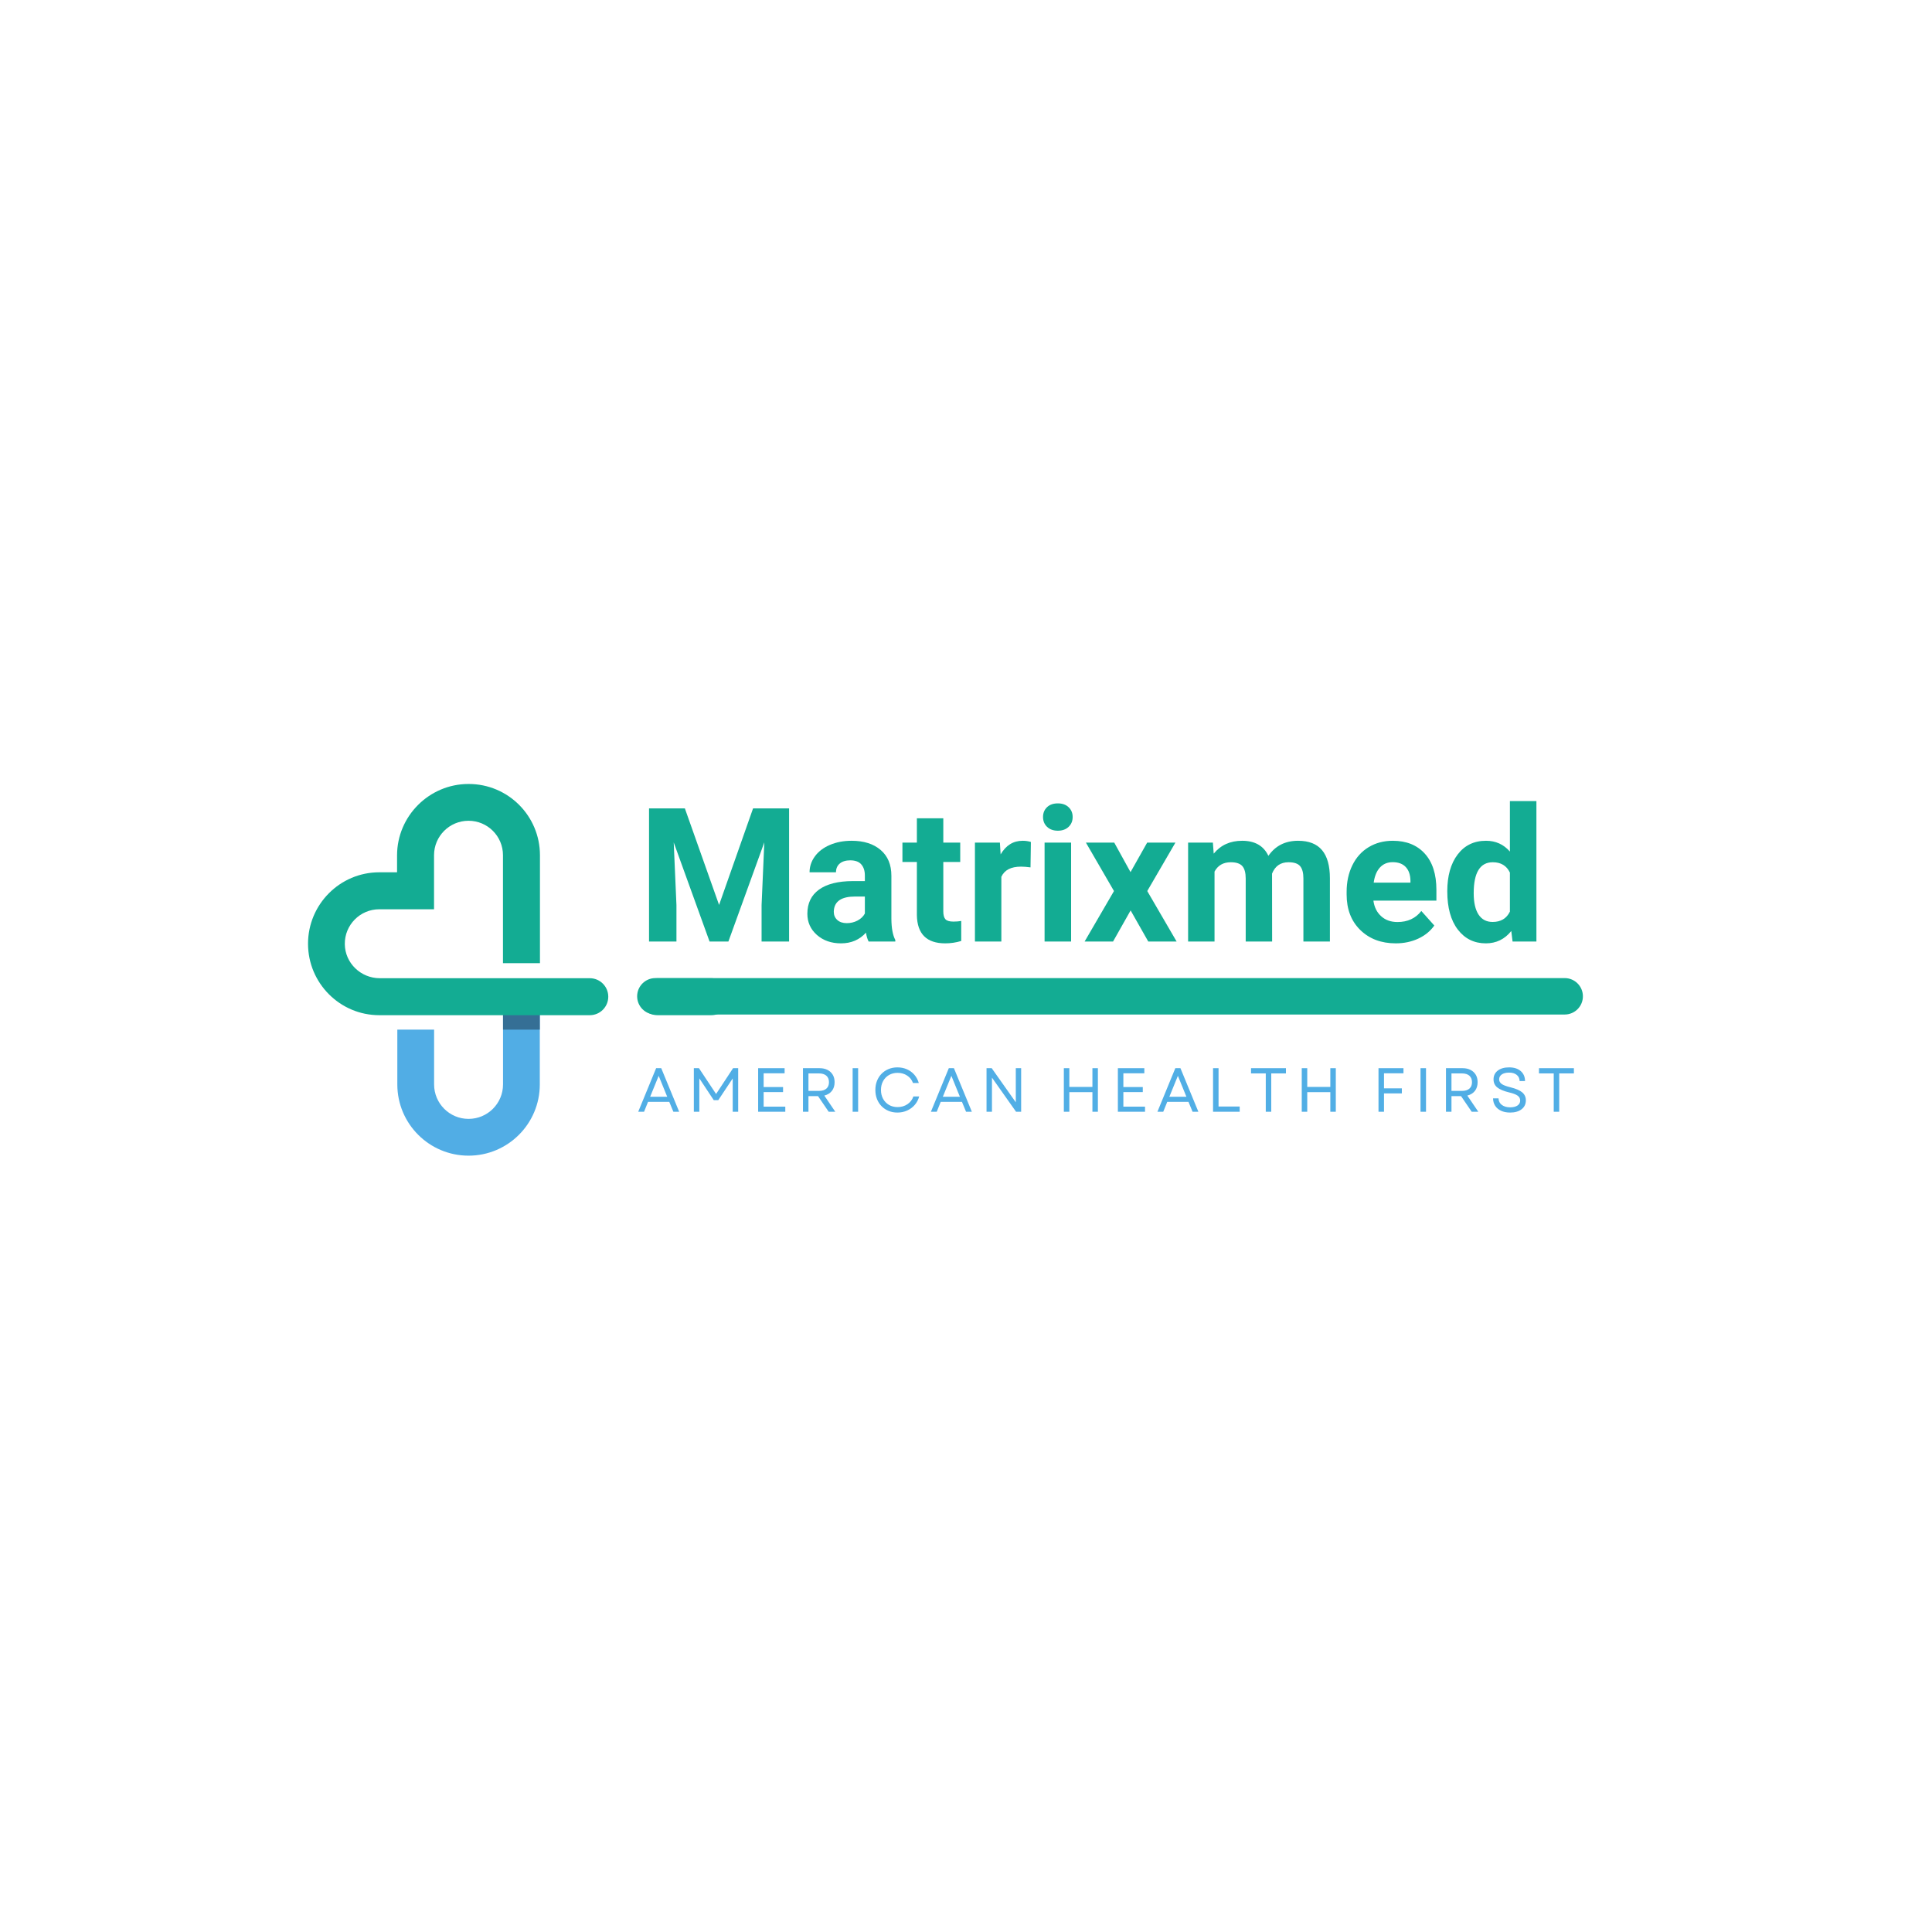
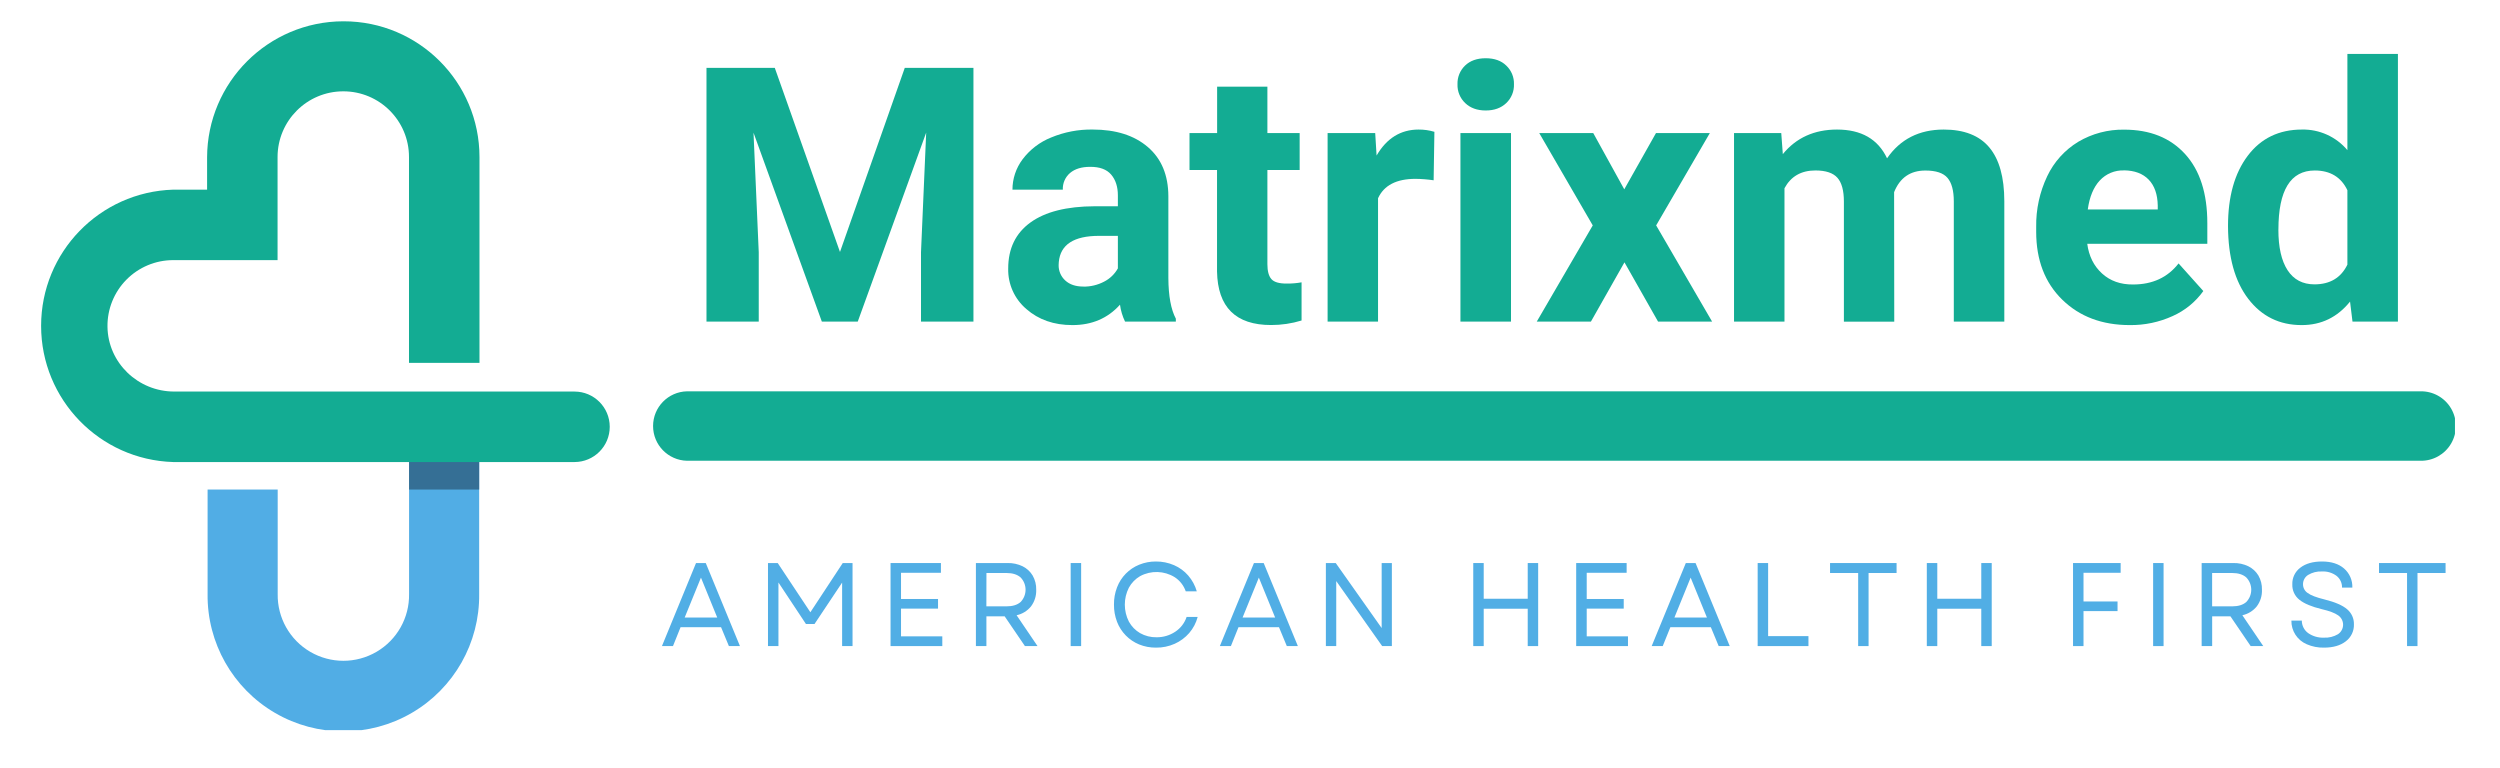
- <svg xmlns="http://www.w3.org/2000/svg" width="2000" zoomAndPan="magnify" viewBox="0 0 1500 1500" height="2000" preserveAspectRatio="xMidYMid meet" version="1.0">
+ <svg xmlns="http://www.w3.org/2000/svg" id="Layer_1" data-name="Layer 1" viewBox="0 0 1357.71 416.57">
  <defs>
-     <g />
-     <clipPath id="32cce68ec9">
-       <path d="M 308 771 L 420 771 L 420 897.406 L 308 897.406 Z M 308 771 " clip-rule="nonzero" />
+     <style>.cls-1{fill:none;}.cls-2{clip-path:url(#clip-path);}.cls-3{fill:#51ade5;}.cls-4{fill:#a7a5a6;}.cls-5{fill:#356f95;}.cls-6{clip-path:url(#clip-path-2);}.cls-7{fill:#13ac93;}.cls-8{clip-path:url(#clip-path-3);}.cls-9{clip-path:url(#clip-path-4);}.cls-10{clip-path:url(#clip-path-5);}.cls-11{clip-path:url(#clip-path-8);}.cls-12{fill:#51aee5;}</style>
+     <clipPath id="clip-path">
+       <rect class="cls-1" x="112.1" y="228" width="149.33" height="168.54" />
    </clipPath>
-     <clipPath id="8424ff738c">
-       <path d="M 239.164 608.656 L 473 608.656 L 473 789 L 239.164 789 Z M 239.164 608.656 " clip-rule="nonzero" />
+     <clipPath id="clip-path-2">
+       <rect class="cls-1" x="20.31" y="11.54" width="311.78" height="240.46" />
    </clipPath>
-     <clipPath id="79a49eb95a">
-       <path d="M 496 759 L 566.91 759 L 566.91 789 L 496 789 Z M 496 759 " clip-rule="nonzero" />
+     <clipPath id="clip-path-3">
+       <rect class="cls-1" x="354.25" y="212.52" width="979.09" height="37.71" />
    </clipPath>
-     <clipPath id="7cbdc9804d">
-       <path d="M 494.68 759.387 L 1229 759.387 L 1229 787.672 L 494.68 787.672 Z M 494.68 759.387 " clip-rule="nonzero" />
+     <clipPath id="clip-path-4">
+       <path class="cls-1" d="M373.1,212.52h941.34a18.86,18.86,0,1,1,0,37.71H373.1a18.86,18.86,0,0,1,0-37.71Z" />
    </clipPath>
-     <clipPath id="a6e38dfc1a">
-       <path d="M 508.82 759.387 L 1214.824 759.387 C 1222.633 759.387 1228.965 765.719 1228.965 773.531 C 1228.965 781.34 1222.633 787.672 1214.824 787.672 L 508.82 787.672 C 501.012 787.672 494.68 781.34 494.68 773.531 C 494.68 765.719 501.012 759.387 508.82 759.387 Z M 508.82 759.387 " clip-rule="nonzero" />
+     <clipPath id="clip-path-5">
+       <rect class="cls-1" x="353.34" y="212" width="980" height="38.67" />
    </clipPath>
-     <clipPath id="d8916f1858">
-       <path d="M 0.68 0.387 L 735 0.387 L 735 28.672 L 0.68 28.672 Z M 0.68 0.387 " clip-rule="nonzero" />
-     </clipPath>
-     <clipPath id="d9d6f82988">
-       <path d="M 14.82 0.387 L 720.824 0.387 C 728.633 0.387 734.965 6.719 734.965 14.531 C 734.965 22.34 728.633 28.672 720.824 28.672 L 14.82 28.672 C 7.012 28.672 0.68 22.34 0.68 14.531 C 0.68 6.719 7.012 0.387 14.82 0.387 Z M 14.82 0.387 " clip-rule="nonzero" />
-     </clipPath>
-     <clipPath id="c4b2814dba">
-       <rect x="0" width="735" y="0" height="29" />
-     </clipPath>
-     <clipPath id="53004ff3b0">
-       <rect x="0" width="710" y="0" height="169" />
+     <clipPath id="clip-path-8">
+       <rect class="cls-1" x="370.46" width="946.67" height="225.33" />
    </clipPath>
  </defs>
-   <g clip-path="url(#32cce68ec9)">
-     <path fill="#51ade5" d="M 390.551 771.699 L 390.551 841.941 C 390.551 856.719 378.57 868.699 363.793 868.699 C 349.016 868.699 337.035 856.719 337.035 841.941 L 337.035 799.402 L 308.48 799.402 L 308.48 841.941 C 308.48 872.492 333.246 897.254 363.793 897.254 C 394.34 897.254 419.102 872.492 419.102 841.941 L 419.102 771.699 L 390.551 771.699 " fill-opacity="1" fill-rule="nonzero" />
+   <g class="cls-2">
+     <path class="cls-3" d="M222.16,228.93v93.66a35.68,35.68,0,1,1-71.35,0V265.87H112.74v56.72a73.75,73.75,0,1,0,147.49,0V228.93H222.16" />
  </g>
-   <path fill="#a7a5a6" d="M 419.102 799.402 L 419.102 771.699 L 390.551 771.699 L 419.102 771.699 L 419.102 799.402 " fill-opacity="1" fill-rule="nonzero" />
-   <path fill="#356f95" d="M 390.551 799.402 L 419.102 799.402 L 419.102 771.699 L 390.551 771.699 Z M 390.551 799.402 " fill-opacity="1" fill-rule="nonzero" />
-   <g clip-path="url(#8424ff738c)">
-     <path fill="#13ac93" d="M 457.906 759.48 L 294.867 759.48 C 280.16 759.48 267.902 747.785 267.707 733.082 C 267.508 718.133 279.566 705.953 294.465 705.953 L 336.984 705.953 L 336.984 663.992 C 336.984 649.215 348.988 637.238 363.77 637.238 L 363.762 637.238 C 378.539 637.238 390.512 649.215 390.512 663.992 L 390.512 747.801 L 419.219 747.801 L 419.219 663.992 C 419.219 633.445 394.457 608.68 363.91 608.68 L 363.719 608.68 C 333.227 608.68 308.277 633.629 308.277 664.125 L 308.277 677.246 L 294.465 677.246 C 263.914 677.246 239.152 702.168 239.152 732.719 C 239.152 763.266 263.914 788.191 294.465 788.191 L 457.906 788.191 C 465.832 788.191 472.262 781.762 472.262 773.836 C 472.262 765.91 465.832 759.48 457.906 759.48 " fill-opacity="1" fill-rule="nonzero" />
+   <path class="cls-4" d="M260.23,265.87V228.93h0v36.94" />
+   <path class="cls-5" d="M222.16,265.87h38.07V228.93H222.16Z" />
+   <g class="cls-6">
+     <path class="cls-7" d="M312,212.64H94.58c-19.6,0-35.95-15.59-36.21-35.2a35.69,35.69,0,0,1,35.68-36.17h56.69v-56a35.7,35.7,0,0,1,35.71-35.67h0a35.66,35.66,0,0,1,35.67,35.67V197.07h38.28V85.32a73.75,73.75,0,0,0-73.75-73.75h-.25A74.14,74.14,0,0,0,112.47,85.5V103H94.05a74,74,0,0,0,0,147.93H312a19.14,19.14,0,0,0,0-38.28" />
  </g>
-   <g clip-path="url(#79a49eb95a)">
-     <path fill="#13ac93" d="M 496.105 773.836 C 496.105 781.762 502.535 788.188 510.461 788.188 L 552.309 788.188 C 560.234 788.188 566.664 781.762 566.664 773.836 C 566.664 765.906 560.234 759.48 552.309 759.48 L 510.461 759.48 C 502.535 759.48 496.105 765.906 496.105 773.836 " fill-opacity="1" fill-rule="nonzero" />
-   </g>
-   <g clip-path="url(#7cbdc9804d)">
-     <g clip-path="url(#a6e38dfc1a)">
-       <g transform="matrix(1, 0, 0, 1, 494, 759)">
-         <g clip-path="url(#c4b2814dba)">
-           <g clip-path="url(#d8916f1858)">
-             <g clip-path="url(#d9d6f82988)">
-               <path fill="#13ac93" d="M 0.68 0.387 L 734.938 0.387 L 734.938 28.672 L 0.68 28.672 Z M 0.68 0.387 " fill-opacity="1" fill-rule="nonzero" />
-             </g>
+   <g class="cls-8">
+     <g class="cls-9">
+       <g class="cls-10">
+         <g class="cls-8">
+           <g class="cls-9">
+             <path class="cls-7" d="M354.25,212.52h979v37.71h-979Z" />
          </g>
        </g>
      </g>
    </g>
  </g>
-   <g transform="matrix(1, 0, 0, 1, 494, 600)">
-     <g clip-path="url(#53004ff3b0)">
-       <g fill="#13ac93" fill-opacity="1">
-         <g transform="translate(0.679483, 130.9915)">
-           <g>
-             <path d="M 37.047 -103.359 L 63.609 -28.391 L 90 -103.359 L 117.969 -103.359 L 117.969 0 L 96.609 0 L 96.609 -28.25 L 98.734 -77.016 L 70.844 0 L 56.219 0 L 28.391 -76.953 L 30.516 -28.25 L 30.516 0 L 9.234 0 L 9.234 -103.359 Z M 37.047 -103.359 " />
-           </g>
-         </g>
-       </g>
-       <g fill="#13ac93" fill-opacity="1">
-         <g transform="translate(128.0088, 130.9915)">
-           <g>
-             <path d="M 52.391 0 C 51.441 -1.844 50.754 -4.141 50.328 -6.891 C 45.359 -1.348 38.898 1.422 30.953 1.422 C 23.422 1.422 17.18 -0.754 12.234 -5.109 C 7.297 -9.461 4.828 -14.953 4.828 -21.578 C 4.828 -29.711 7.844 -35.957 13.875 -40.312 C 19.906 -44.664 28.625 -46.867 40.031 -46.922 L 49.469 -46.922 L 49.469 -51.328 C 49.469 -54.867 48.555 -57.703 46.734 -59.828 C 44.922 -61.961 42.051 -63.031 38.125 -63.031 C 34.664 -63.031 31.953 -62.203 29.984 -60.547 C 28.023 -58.891 27.047 -56.617 27.047 -53.734 L 6.531 -53.734 C 6.531 -58.18 7.898 -62.297 10.641 -66.078 C 13.391 -69.867 17.27 -72.836 22.281 -74.984 C 27.301 -77.141 32.938 -78.219 39.188 -78.219 C 48.645 -78.219 56.156 -75.836 61.719 -71.078 C 67.281 -66.328 70.062 -59.645 70.062 -51.031 L 70.062 -17.75 C 70.102 -10.457 71.117 -4.941 73.109 -1.203 L 73.109 0 Z M 35.422 -14.266 C 38.453 -14.266 41.242 -14.938 43.797 -16.281 C 46.348 -17.633 48.238 -19.445 49.469 -21.719 L 49.469 -34.922 L 41.812 -34.922 C 31.539 -34.922 26.07 -31.375 25.406 -24.281 L 25.344 -23.062 C 25.344 -20.508 26.238 -18.406 28.031 -16.75 C 29.832 -15.094 32.297 -14.266 35.422 -14.266 Z M 35.422 -14.266 " />
-           </g>
-         </g>
-       </g>
-       <g fill="#13ac93" fill-opacity="1">
-         <g transform="translate(205.9395, 130.9915)">
-           <g>
-             <path d="M 32.438 -95.688 L 32.438 -76.797 L 45.578 -76.797 L 45.578 -61.75 L 32.438 -61.75 L 32.438 -23.422 C 32.438 -20.586 32.977 -18.551 34.062 -17.312 C 35.156 -16.082 37.238 -15.469 40.312 -15.469 C 42.582 -15.469 44.598 -15.633 46.359 -15.969 L 46.359 -0.422 C 42.328 0.805 38.188 1.422 33.938 1.422 C 19.539 1.422 12.203 -5.844 11.922 -20.375 L 11.922 -61.75 L 0.703 -61.75 L 0.703 -76.797 L 11.922 -76.797 L 11.922 -95.688 Z M 32.438 -95.688 " />
-           </g>
-         </g>
-       </g>
-       <g fill="#13ac93" fill-opacity="1">
-         <g transform="translate(255.0543, 130.9915)">
-           <g>
-             <path d="M 51.031 -57.562 C 48.238 -57.945 45.781 -58.141 43.656 -58.141 C 35.895 -58.141 30.805 -55.508 28.391 -50.25 L 28.391 0 L 7.875 0 L 7.875 -76.797 L 27.266 -76.797 L 27.828 -67.641 C 31.941 -74.691 37.645 -78.219 44.938 -78.219 C 47.207 -78.219 49.336 -77.91 51.328 -77.297 Z M 51.031 -57.562 " />
-           </g>
-         </g>
-       </g>
-       <g fill="#13ac93" fill-opacity="1">
-         <g transform="translate(308.0727, 130.9915)">
-           <g>
-             <path d="M 29.531 0 L 8.938 0 L 8.938 -76.797 L 29.531 -76.797 Z M 7.734 -96.688 C 7.734 -99.758 8.758 -102.285 10.812 -104.266 C 12.875 -106.254 15.68 -107.25 19.234 -107.25 C 22.734 -107.25 25.523 -106.254 27.609 -104.266 C 29.691 -102.285 30.734 -99.758 30.734 -96.688 C 30.734 -93.562 29.68 -91.004 27.578 -89.016 C 25.473 -87.023 22.691 -86.031 19.234 -86.031 C 15.785 -86.031 13.004 -87.023 10.891 -89.016 C 8.785 -91.004 7.734 -93.562 7.734 -96.688 Z M 7.734 -96.688 " />
-           </g>
-         </g>
-       </g>
-       <g fill="#13ac93" fill-opacity="1">
-         <g transform="translate(346.6122, 130.9915)">
-           <g>
-             <path d="M 37.125 -53.875 L 50.047 -76.797 L 71.984 -76.797 L 50.109 -39.188 L 72.906 0 L 50.891 0 L 37.203 -24.141 L 23.562 0 L 1.484 0 L 24.281 -39.188 L 2.484 -76.797 L 24.484 -76.797 Z M 37.125 -53.875 " />
-           </g>
-         </g>
-       </g>
-       <g fill="#13ac93" fill-opacity="1">
-         <g transform="translate(420.5683, 130.9915)">
-           <g>
-             <path d="M 27.109 -76.797 L 27.75 -68.219 C 33.195 -74.883 40.555 -78.219 49.828 -78.219 C 59.723 -78.219 66.516 -74.316 70.203 -66.516 C 75.598 -74.316 83.285 -78.219 93.266 -78.219 C 101.598 -78.219 107.797 -75.789 111.859 -70.938 C 115.93 -66.094 117.969 -58.797 117.969 -49.047 L 117.969 0 L 97.391 0 L 97.391 -48.984 C 97.391 -53.336 96.535 -56.52 94.828 -58.531 C 93.129 -60.539 90.125 -61.547 85.812 -61.547 C 79.664 -61.547 75.41 -58.609 73.047 -52.734 L 73.109 0 L 52.594 0 L 52.594 -48.906 C 52.594 -53.352 51.719 -56.57 49.969 -58.562 C 48.219 -60.551 45.238 -61.547 41.031 -61.547 C 35.207 -61.547 30.992 -59.129 28.391 -54.297 L 28.391 0 L 7.875 0 L 7.875 -76.797 Z M 27.109 -76.797 " />
-           </g>
-         </g>
-       </g>
-       <g fill="#13ac93" fill-opacity="1">
-         <g transform="translate(546.4072, 130.9915)">
-           <g>
-             <path d="M 43.234 1.422 C 31.961 1.422 22.789 -2.031 15.719 -8.938 C 8.645 -15.852 5.109 -25.062 5.109 -36.562 L 5.109 -38.547 C 5.109 -46.254 6.598 -53.148 9.578 -59.234 C 12.566 -65.316 16.789 -70 22.25 -73.281 C 27.719 -76.57 33.953 -78.219 40.953 -78.219 C 51.461 -78.219 59.734 -74.906 65.766 -68.281 C 71.797 -61.656 74.812 -52.266 74.812 -40.109 L 74.812 -31.734 L 25.906 -31.734 C 26.57 -26.711 28.57 -22.688 31.906 -19.656 C 35.238 -16.633 39.461 -15.125 44.578 -15.125 C 52.484 -15.125 58.66 -17.984 63.109 -23.703 L 73.188 -12.422 C 70.113 -8.066 65.945 -4.672 60.688 -2.234 C 55.438 0.203 49.617 1.422 43.234 1.422 Z M 40.891 -61.609 C 36.816 -61.609 33.516 -60.234 30.984 -57.484 C 28.453 -54.742 26.832 -50.82 26.125 -45.719 L 54.656 -45.719 L 54.656 -47.344 C 54.562 -51.883 53.332 -55.395 50.969 -57.875 C 48.602 -60.363 45.242 -61.609 40.891 -61.609 Z M 40.891 -61.609 " />
-           </g>
-         </g>
-       </g>
-       <g fill="#13ac93" fill-opacity="1">
-         <g transform="translate(624.9766, 130.9915)">
-           <g>
-             <path d="M 4.688 -38.969 C 4.688 -50.938 7.367 -60.469 12.734 -67.562 C 18.109 -74.664 25.457 -78.219 34.781 -78.219 C 42.258 -78.219 48.438 -75.426 53.312 -69.844 L 53.312 -109.031 L 73.891 -109.031 L 73.891 0 L 55.375 0 L 54.375 -8.156 C 49.258 -1.77 42.68 1.422 34.641 1.422 C 25.598 1.422 18.344 -2.141 12.875 -9.266 C 7.414 -16.391 4.688 -26.289 4.688 -38.969 Z M 25.203 -37.484 C 25.203 -30.285 26.453 -24.77 28.953 -20.938 C 31.461 -17.102 35.109 -15.188 39.891 -15.188 C 46.234 -15.188 50.707 -17.863 53.312 -23.219 L 53.312 -53.516 C 50.75 -58.867 46.32 -61.547 40.031 -61.547 C 30.145 -61.547 25.203 -53.523 25.203 -37.484 Z M 25.203 -37.484 " />
-           </g>
-         </g>
-       </g>
-     </g>
+   <g class="cls-11">
+     <path class="cls-7" d="M420.77,36.84l35.41,100,35.19-100h37.29V174.66H500.18V137L503,72,465.83,174.66h-19.5L409.22,72.05,412.06,137v37.67H383.68V36.84Z" />
+     <path class="cls-7" d="M611,174.66a30,30,0,0,1-2.75-9.19q-9.94,11.09-25.84,11.08-15.06,0-25-8.71a28,28,0,0,1-9.87-22q0-16.26,12.06-25t34.88-8.82H607.1v-5.87q0-7.08-3.65-11.34T592,90.61c-4.62,0-8.23,1.11-10.86,3.32A11.26,11.26,0,0,0,577.2,103H549.85a27.42,27.42,0,0,1,5.48-16.46,36.28,36.28,0,0,1,15.52-11.87,56.49,56.49,0,0,1,22.54-4.32q18.92,0,30,9.52t11.13,26.73V151q.08,14.58,4.06,22.06v1.61Zm-22.63-19A23.65,23.65,0,0,0,599.54,153a17.8,17.8,0,0,0,7.56-7.25V128.09H596.89q-20.55,0-21.87,14.19l-.09,1.63a11,11,0,0,0,3.59,8.41Q582.12,155.64,588.37,155.63Z" />
+     <path class="cls-7" d="M688.3,47.07V72.26h17.52V92.32H688.3v51.11q0,5.67,2.17,8.14T698.8,154a43.14,43.14,0,0,0,8.06-.67v20.73a56.38,56.38,0,0,1-16.56,2.46q-28.8,0-29.35-29.06V92.32H646V72.26h15V47.07Z" />
+     <path class="cls-7" d="M778.58,97.91a72.21,72.21,0,0,0-9.84-.78q-15.51,0-20.35,10.53v67H721V72.26h25.85l.75,12.21q8.22-14.1,22.81-14.11A29,29,0,0,1,779,71.59Z" />
+     <path class="cls-7" d="M820.6,174.66H793.14V72.26H820.6ZM791.54,45.74a13.44,13.44,0,0,1,4.1-10.11q4.13-4,11.23-4t11.17,4a13.35,13.35,0,0,1,4.17,10.11A13.47,13.47,0,0,1,818,56q-4.21,4-11.13,4t-11.12-4A13.43,13.43,0,0,1,791.54,45.74Z" />
+     <path class="cls-7" d="M882.11,102.82l17.23-30.56h29.25l-29.16,50.15,30.39,52.25H900.47l-18.25-32.19L864,174.66H834.59L865,122.41,835.93,72.26h29.33Z" />
+     <path class="cls-7" d="M967.37,72.26l.85,11.44q10.89-13.33,29.44-13.34,19.79,0,27.17,15.61,10.79-15.6,30.75-15.61,16.67,0,24.79,9.71t8.14,29.19v65.4h-27.43V109.34q0-8.7-3.42-12.73c-2.27-2.67-6.27-4-12-4q-12.3,0-17,11.75l.08,70.32h-27.35V109.45q0-8.9-3.5-12.88t-11.92-4q-11.65,0-16.85,9.67v72.4H941.72V72.26Z" />
+     <path class="cls-7" d="M1156.65,176.55q-22.55,0-36.68-13.81t-14.15-36.83v-2.65a61.78,61.78,0,0,1,6-27.58A43.71,43.71,0,0,1,1128.67,77a47.44,47.44,0,0,1,24.94-6.59q21,0,33.08,13.25t12.07,37.57v11.16h-65.21q1.32,10,8,16.11t16.89,6q15.82,0,24.71-11.44l13.44,15a41,41,0,0,1-16.67,13.59A54.6,54.6,0,0,1,1156.65,176.55Zm-3.12-84a17.1,17.1,0,0,0-13.21,5.5q-5.07,5.49-6.48,15.69h38v-2.17q-.18-9.07-4.91-14T1153.53,92.51Z" />
+     <path class="cls-7" d="M1210,122.7q0-23.94,10.73-38.13t29.39-14.21a31.4,31.4,0,0,1,24.71,11.17V29.28h27.44V174.66H1277.6l-1.33-10.88Q1266,176.56,1250,176.55q-18.08,0-29-14.25T1210,122.7Zm27.35,2q0,14.4,5,22.06t14.58,7.67q12.69,0,17.9-10.71V103.3q-5.13-10.69-17.71-10.71Q1237.37,92.59,1237.37,124.68Z" />
  </g>
-   <g fill="#51aee5" fill-opacity="1">
-     <g transform="translate(494.6795, 863.1615)">
-       <g>
-         <path d="M 0.828 0 L 14.734 -33.828 L 18.703 -33.828 L 32.625 0 L 28.125 0 L 24.938 -7.688 L 8.453 -7.688 L 5.359 0 Z M 10.094 -11.641 L 23.344 -11.641 L 16.719 -27.891 Z M 10.094 -11.641 " />
-       </g>
-     </g>
-   </g>
-   <g fill="#51aee5" fill-opacity="1">
-     <g transform="translate(533.7773, 863.1615)">
-       <g>
-         <path d="M 4.922 0 L 4.922 -33.828 L 8.891 -33.828 L 22.188 -13.781 L 35.375 -33.828 L 39.344 -33.828 L 39.344 0 L 35.094 0 L 35.094 -25.859 L 23.875 -8.984 L 20.391 -8.984 L 9.188 -25.906 L 9.188 0 Z M 4.922 0 " />
-       </g>
-     </g>
-   </g>
-   <g fill="#51aee5" fill-opacity="1">
-     <g transform="translate(583.7005, 863.1615)">
-       <g>
-         <path d="M 4.922 0 L 4.922 -33.828 L 25.469 -33.828 L 25.469 -29.859 L 9.188 -29.859 L 9.188 -19.188 L 24.266 -19.188 L 24.266 -15.266 L 9.188 -15.266 L 9.188 -3.969 L 26 -3.969 L 26 0 Z M 4.922 0 " />
-       </g>
-     </g>
-   </g>
-   <g fill="#51aee5" fill-opacity="1">
-     <g transform="translate(618.4971, 863.1615)">
-       <g>
-         <path d="M 4.922 0 L 4.922 -33.828 L 17.828 -33.828 C 20.18 -33.828 22.227 -33.383 23.969 -32.5 C 25.707 -31.613 27.062 -30.363 28.031 -28.75 C 29 -27.145 29.484 -25.211 29.484 -22.953 C 29.484 -20.211 28.773 -17.945 27.359 -16.156 C 25.941 -14.375 23.988 -13.176 21.5 -12.562 L 30.016 0 L 24.891 0 L 16.625 -12.125 L 9.188 -12.125 L 9.188 0 Z M 9.188 -16.188 L 17.344 -16.188 C 19.832 -16.188 21.75 -16.773 23.094 -17.953 C 24.445 -19.129 25.125 -20.797 25.125 -22.953 C 25.125 -25.109 24.445 -26.781 23.094 -27.969 C 21.75 -29.164 19.832 -29.766 17.344 -29.766 L 9.188 -29.766 Z M 9.188 -16.188 " />
-       </g>
-     </g>
-   </g>
-   <g fill="#51aee5" fill-opacity="1">
-     <g transform="translate(657.0633, 863.1615)">
-       <g>
-         <path d="M 4.922 0 L 4.922 -33.828 L 9.188 -33.828 L 9.188 0 Z M 4.922 0 " />
-       </g>
-     </g>
-   </g>
-   <g fill="#51aee5" fill-opacity="1">
-     <g transform="translate(676.8299, 863.1615)">
-       <g>
-         <path d="M 19.906 0.625 C 17.426 0.625 15.141 0.191 13.047 -0.672 C 10.953 -1.547 9.141 -2.766 7.609 -4.328 C 6.078 -5.891 4.891 -7.738 4.047 -9.875 C 3.211 -12.02 2.797 -14.367 2.797 -16.922 C 2.797 -19.461 3.211 -21.801 4.047 -23.938 C 4.891 -26.082 6.078 -27.938 7.609 -29.5 C 9.141 -31.062 10.953 -32.273 13.047 -33.141 C 15.141 -34.016 17.426 -34.453 19.906 -34.453 C 22.582 -34.453 25.039 -33.961 27.281 -32.984 C 29.52 -32.004 31.438 -30.602 33.031 -28.781 C 34.625 -26.957 35.789 -24.805 36.531 -22.328 L 32 -22.328 C 31.125 -24.773 29.613 -26.695 27.469 -28.094 C 25.332 -29.5 22.863 -30.203 20.062 -30.203 C 17.539 -30.203 15.312 -29.641 13.375 -28.516 C 11.445 -27.391 9.926 -25.828 8.812 -23.828 C 7.707 -21.828 7.156 -19.523 7.156 -16.922 C 7.156 -14.305 7.707 -12 8.812 -10 C 9.926 -8 11.445 -6.438 13.375 -5.312 C 15.312 -4.188 17.539 -3.625 20.062 -3.625 C 22.926 -3.625 25.469 -4.363 27.688 -5.844 C 29.914 -7.332 31.461 -9.348 32.328 -11.891 L 36.828 -11.891 C 36.148 -9.379 35 -7.188 33.375 -5.312 C 31.75 -3.445 29.781 -1.988 27.469 -0.938 C 25.164 0.102 22.645 0.625 19.906 0.625 Z M 19.906 0.625 " />
-       </g>
-     </g>
-   </g>
-   <g fill="#51aee5" fill-opacity="1">
-     <g transform="translate(721.9204, 863.1615)">
-       <g>
-         <path d="M 0.828 0 L 14.734 -33.828 L 18.703 -33.828 L 32.625 0 L 28.125 0 L 24.938 -7.688 L 8.453 -7.688 L 5.359 0 Z M 10.094 -11.641 L 23.344 -11.641 L 16.719 -27.891 Z M 10.094 -11.641 " />
-       </g>
-     </g>
-   </g>
-   <g fill="#51aee5" fill-opacity="1">
-     <g transform="translate(761.0182, 863.1615)">
-       <g>
-         <path d="M 4.922 0 L 4.922 -33.828 L 8.938 -33.828 L 27.641 -7.344 L 27.641 -33.828 L 31.797 -33.828 L 31.797 0 L 27.844 0 L 9.141 -26.484 L 9.141 0 Z M 4.922 0 " />
-       </g>
-     </g>
-   </g>
-   <g fill="#51aee5" fill-opacity="1">
-     <g transform="translate(803.4022, 863.1615)">
-       <g />
-     </g>
-   </g>
-   <g fill="#51aee5" fill-opacity="1">
-     <g transform="translate(821.0424, 863.1615)">
-       <g>
-         <path d="M 27.109 0 L 27.109 -15.219 L 9.188 -15.219 L 9.188 0 L 4.922 0 L 4.922 -33.828 L 9.188 -33.828 L 9.188 -19.281 L 27.109 -19.281 L 27.109 -33.828 L 31.359 -33.828 L 31.359 0 Z M 27.109 0 " />
-       </g>
-     </g>
-   </g>
-   <g fill="#51aee5" fill-opacity="1">
-     <g transform="translate(862.9915, 863.1615)">
-       <g>
-         <path d="M 4.922 0 L 4.922 -33.828 L 25.469 -33.828 L 25.469 -29.859 L 9.188 -29.859 L 9.188 -19.188 L 24.266 -19.188 L 24.266 -15.266 L 9.188 -15.266 L 9.188 -3.969 L 26 -3.969 L 26 0 Z M 4.922 0 " />
-       </g>
-     </g>
-   </g>
-   <g fill="#51aee5" fill-opacity="1">
-     <g transform="translate(897.7882, 863.1615)">
-       <g>
-         <path d="M 0.828 0 L 14.734 -33.828 L 18.703 -33.828 L 32.625 0 L 28.125 0 L 24.938 -7.688 L 8.453 -7.688 L 5.359 0 Z M 10.094 -11.641 L 23.344 -11.641 L 16.719 -27.891 Z M 10.094 -11.641 " />
-       </g>
-     </g>
-   </g>
-   <g fill="#51aee5" fill-opacity="1">
-     <g transform="translate(936.8859, 863.1615)">
-       <g>
-         <path d="M 4.922 0 L 4.922 -33.828 L 9.188 -33.828 L 9.188 -4.062 L 25.609 -4.062 L 25.609 0 Z M 4.922 0 " />
-       </g>
-     </g>
-   </g>
-   <g fill="#51aee5" fill-opacity="1">
-     <g transform="translate(969.6528, 863.1615)">
-       <g>
-         <path d="M 13.094 0 L 13.094 -29.766 L 1.641 -29.766 L 1.641 -33.828 L 28.75 -33.828 L 28.75 -29.766 L 17.344 -29.766 L 17.344 0 Z M 13.094 0 " />
-       </g>
-     </g>
-   </g>
-   <g fill="#51aee5" fill-opacity="1">
-     <g transform="translate(1005.754, 863.1615)">
-       <g>
-         <path d="M 27.109 0 L 27.109 -15.219 L 9.188 -15.219 L 9.188 0 L 4.922 0 L 4.922 -33.828 L 9.188 -33.828 L 9.188 -19.281 L 27.109 -19.281 L 27.109 -33.828 L 31.359 -33.828 L 31.359 0 Z M 27.109 0 " />
-       </g>
-     </g>
-   </g>
-   <g fill="#51aee5" fill-opacity="1">
-     <g transform="translate(1047.703, 863.1615)">
-       <g />
-     </g>
-   </g>
-   <g fill="#51aee5" fill-opacity="1">
-     <g transform="translate(1065.343, 863.1615)">
-       <g>
-         <path d="M 4.922 0 L 4.922 -33.828 L 24.312 -33.828 L 24.312 -29.859 L 9.188 -29.859 L 9.188 -18.172 L 23.047 -18.172 L 23.047 -14.25 L 9.188 -14.25 L 9.188 0 Z M 4.922 0 " />
-       </g>
-     </g>
-   </g>
-   <g fill="#51aee5" fill-opacity="1">
-     <g transform="translate(1097.965, 863.1615)">
-       <g>
-         <path d="M 4.922 0 L 4.922 -33.828 L 9.188 -33.828 L 9.188 0 Z M 4.922 0 " />
-       </g>
-     </g>
-   </g>
-   <g fill="#51aee5" fill-opacity="1">
-     <g transform="translate(1117.732, 863.1615)">
-       <g>
-         <path d="M 4.922 0 L 4.922 -33.828 L 17.828 -33.828 C 20.18 -33.828 22.227 -33.383 23.969 -32.5 C 25.707 -31.613 27.062 -30.363 28.031 -28.75 C 29 -27.145 29.484 -25.211 29.484 -22.953 C 29.484 -20.211 28.773 -17.945 27.359 -16.156 C 25.941 -14.375 23.988 -13.176 21.5 -12.562 L 30.016 0 L 24.891 0 L 16.625 -12.125 L 9.188 -12.125 L 9.188 0 Z M 9.188 -16.188 L 17.344 -16.188 C 19.832 -16.188 21.75 -16.773 23.094 -17.953 C 24.445 -19.129 25.125 -20.797 25.125 -22.953 C 25.125 -25.109 24.445 -26.781 23.094 -27.969 C 21.75 -29.164 19.832 -29.766 17.344 -29.766 L 9.188 -29.766 Z M 9.188 -16.188 " />
-       </g>
-     </g>
-   </g>
-   <g fill="#51aee5" fill-opacity="1">
-     <g transform="translate(1156.298, 863.1615)">
-       <g>
-         <path d="M 16.188 0.625 C 13.477 0.625 11.133 0.164 9.156 -0.75 C 7.176 -1.664 5.645 -2.953 4.562 -4.609 C 3.488 -6.273 2.938 -8.203 2.906 -10.391 L 7.156 -10.391 C 7.219 -8.234 8.078 -6.535 9.734 -5.297 C 11.398 -4.055 13.551 -3.438 16.188 -3.438 C 18.57 -3.438 20.461 -3.898 21.859 -4.828 C 23.266 -5.766 23.969 -7.07 23.969 -8.75 C 23.969 -10.32 23.289 -11.582 21.938 -12.531 C 20.582 -13.488 18.375 -14.32 15.312 -15.031 C 11.156 -16.031 8.109 -17.312 6.172 -18.875 C 4.242 -20.438 3.281 -22.52 3.281 -25.125 C 3.281 -28 4.367 -30.27 6.547 -31.938 C 8.723 -33.613 11.664 -34.453 15.375 -34.453 C 19.176 -34.453 22.176 -33.5 24.375 -31.594 C 26.582 -29.695 27.703 -27.109 27.734 -23.828 L 23.531 -23.828 C 23.5 -25.859 22.75 -27.457 21.281 -28.625 C 19.82 -29.801 17.852 -30.391 15.375 -30.391 C 12.957 -30.391 11.062 -29.914 9.688 -28.969 C 8.32 -28.02 7.641 -26.738 7.641 -25.125 C 7.641 -23.738 8.273 -22.57 9.547 -21.625 C 10.816 -20.676 13.098 -19.801 16.391 -19 C 20.703 -17.926 23.773 -16.594 25.609 -15 C 27.453 -13.406 28.375 -11.367 28.375 -8.891 C 28.375 -5.961 27.27 -3.645 25.062 -1.938 C 22.852 -0.227 19.895 0.625 16.188 0.625 Z M 16.188 0.625 " />
-       </g>
-     </g>
-   </g>
-   <g fill="#51aee5" fill-opacity="1">
-     <g transform="translate(1193.221, 863.1615)">
-       <g>
-         <path d="M 13.094 0 L 13.094 -29.766 L 1.641 -29.766 L 1.641 -33.828 L 28.75 -33.828 L 28.75 -29.766 L 17.344 -29.766 L 17.344 0 Z M 13.094 0 " />
-       </g>
-     </g>
-   </g>
+   <path class="cls-12" d="M359.49,350.88,378,305.78h5.29l18.56,45.1h-6l-4.25-10.25h-22l-4.12,10.25Zm12.35-15.52h17.67l-8.83-21.67Z" />
+   <path class="cls-12" d="M417.08,350.88v-45.1h5.29l17.73,26.73,17.58-26.73H463v45.1h-5.66V316.4l-15,22.5H437.7l-14.94-22.56v34.54Z" />
+   <path class="cls-12" d="M483.64,350.88v-45.1H511v5.29H489.33V325.3h20.1v5.23h-20.1v15.06h22.42v5.29Z" />
+   <path class="cls-12" d="M530,350.88v-45.1h17.21a17.83,17.83,0,0,1,8.18,1.77,13.11,13.11,0,0,1,5.42,5,14.71,14.71,0,0,1,1.94,7.73,14.16,14.16,0,0,1-2.84,9.06,13.84,13.84,0,0,1-7.81,4.79l11.36,16.75h-6.84l-11-16.16h-9.92v16.16Zm5.68-21.58H546.6c3.32,0,5.87-.78,7.67-2.36a9.6,9.6,0,0,0,0-13.35c-1.8-1.59-4.35-2.4-7.67-2.4H535.72Z" />
+   <path class="cls-12" d="M581.46,350.88v-45.1h5.69v45.1Z" />
+   <path class="cls-12" d="M627.79,351.72a23.77,23.77,0,0,1-9.14-1.73,21.67,21.67,0,0,1-12-12.27,25.55,25.55,0,0,1-1.67-9.4,25.28,25.28,0,0,1,1.67-9.35,21.5,21.5,0,0,1,12-12.28,23.59,23.59,0,0,1,9.14-1.75,24.42,24.42,0,0,1,9.84,2,21.55,21.55,0,0,1,7.66,5.61,22.79,22.79,0,0,1,4.67,8.6h-6a15,15,0,0,0-6-7.69,18.79,18.79,0,0,0-18.8-.56,16.24,16.24,0,0,0-6.08,6.25,20.34,20.34,0,0,0,0,18.44,16.24,16.24,0,0,0,6.08,6.25,17.46,17.46,0,0,0,8.92,2.25,17.94,17.94,0,0,0,10.17-3,15.44,15.44,0,0,0,6.19-8.06h6a21.94,21.94,0,0,1-4.61,8.77,22.82,22.82,0,0,1-7.87,5.83A24.23,24.23,0,0,1,627.79,351.72Z" />
+   <path class="cls-12" d="M662.48,350.88,681,305.78h5.29l18.56,45.1h-6l-4.25-10.25h-22l-4.12,10.25Zm12.35-15.52H692.5l-8.84-21.67Z" />
+   <path class="cls-12" d="M720.06,350.88v-45.1h5.36l24.94,35.31V305.78h5.54v45.1h-5.27l-24.94-35.31v35.31Z" />
+   <path class="cls-12" d="M829.68,350.88V330.59h-23.9v20.29H800.1v-45.1h5.68v19.39h23.9V305.78h5.67v45.1Z" />
+   <path class="cls-12" d="M856,350.88v-45.1h27.4v5.29H861.72V325.3h20.1v5.23h-20.1v15.06h22.41v5.29Z" />
+   <path class="cls-12" d="M897,350.88l18.54-45.1h5.29l18.56,45.1h-6l-4.25-10.25h-22L903,350.88Zm12.35-15.52H927l-8.84-21.67Z" />
+   <path class="cls-12" d="M954.56,350.88v-45.1h5.68v39.69h21.9v5.41Z" />
+   <path class="cls-12" d="M1009.14,350.88V311.19H993.87v-5.41H1030v5.41h-15.21v39.69Z" />
+   <path class="cls-12" d="M1076,350.88V330.59h-23.89v20.29h-5.69v-45.1h5.69v19.39H1076V305.78h5.67v45.1Z" />
+   <path class="cls-12" d="M1125.83,350.88v-45.1h25.86v5.29h-20.17v15.58H1150v5.23h-18.48v19Z" />
+   <path class="cls-12" d="M1169.33,350.88v-45.1H1175v45.1Z" />
+   <path class="cls-12" d="M1195.68,350.88v-45.1h17.21a17.85,17.85,0,0,1,8.19,1.77,13.17,13.17,0,0,1,5.42,5,14.71,14.71,0,0,1,1.93,7.73,14.15,14.15,0,0,1-2.83,9.06,13.88,13.88,0,0,1-7.81,4.79l11.35,16.75h-6.83l-11-16.16h-9.92v16.16Zm5.69-21.58h10.88c3.31,0,5.87-.78,7.66-2.36a9.58,9.58,0,0,0,0-13.35c-1.79-1.59-4.35-2.4-7.66-2.4h-10.88Z" />
+   <path class="cls-12" d="M1262.13,351.72a22.17,22.17,0,0,1-9.38-1.84,13.7,13.7,0,0,1-8.33-12.85h5.66a8.36,8.36,0,0,0,3.44,6.79,14,14,0,0,0,8.61,2.48,13.51,13.51,0,0,0,7.56-1.86,6.16,6.16,0,0,0,.1-10.27q-2.71-1.91-8.83-3.33-8.31-2-12.19-5.12a10.19,10.19,0,0,1-3.85-8.34,10.82,10.82,0,0,1,4.35-9.08q4.35-3.36,11.77-3.36,7.61,0,12,3.82a13.12,13.12,0,0,1,4.48,10.35h-5.6a7.86,7.86,0,0,0-3-6.39,12.21,12.21,0,0,0-7.88-2.36,13.21,13.21,0,0,0-7.58,1.9,5.92,5.92,0,0,0-2.73,5.12,5.63,5.63,0,0,0,2.54,4.67q2.54,1.89,9.13,3.5,8.63,2.15,12.29,5.33a10.31,10.31,0,0,1,3.69,8.15,11.12,11.12,0,0,1-4.42,9.27Q1269.53,351.72,1262.13,351.72Z" />
+   <path class="cls-12" d="M1307.23,350.88V311.19H1292v-5.41h36.15v5.41H1312.9v39.69Z" />
</svg>
